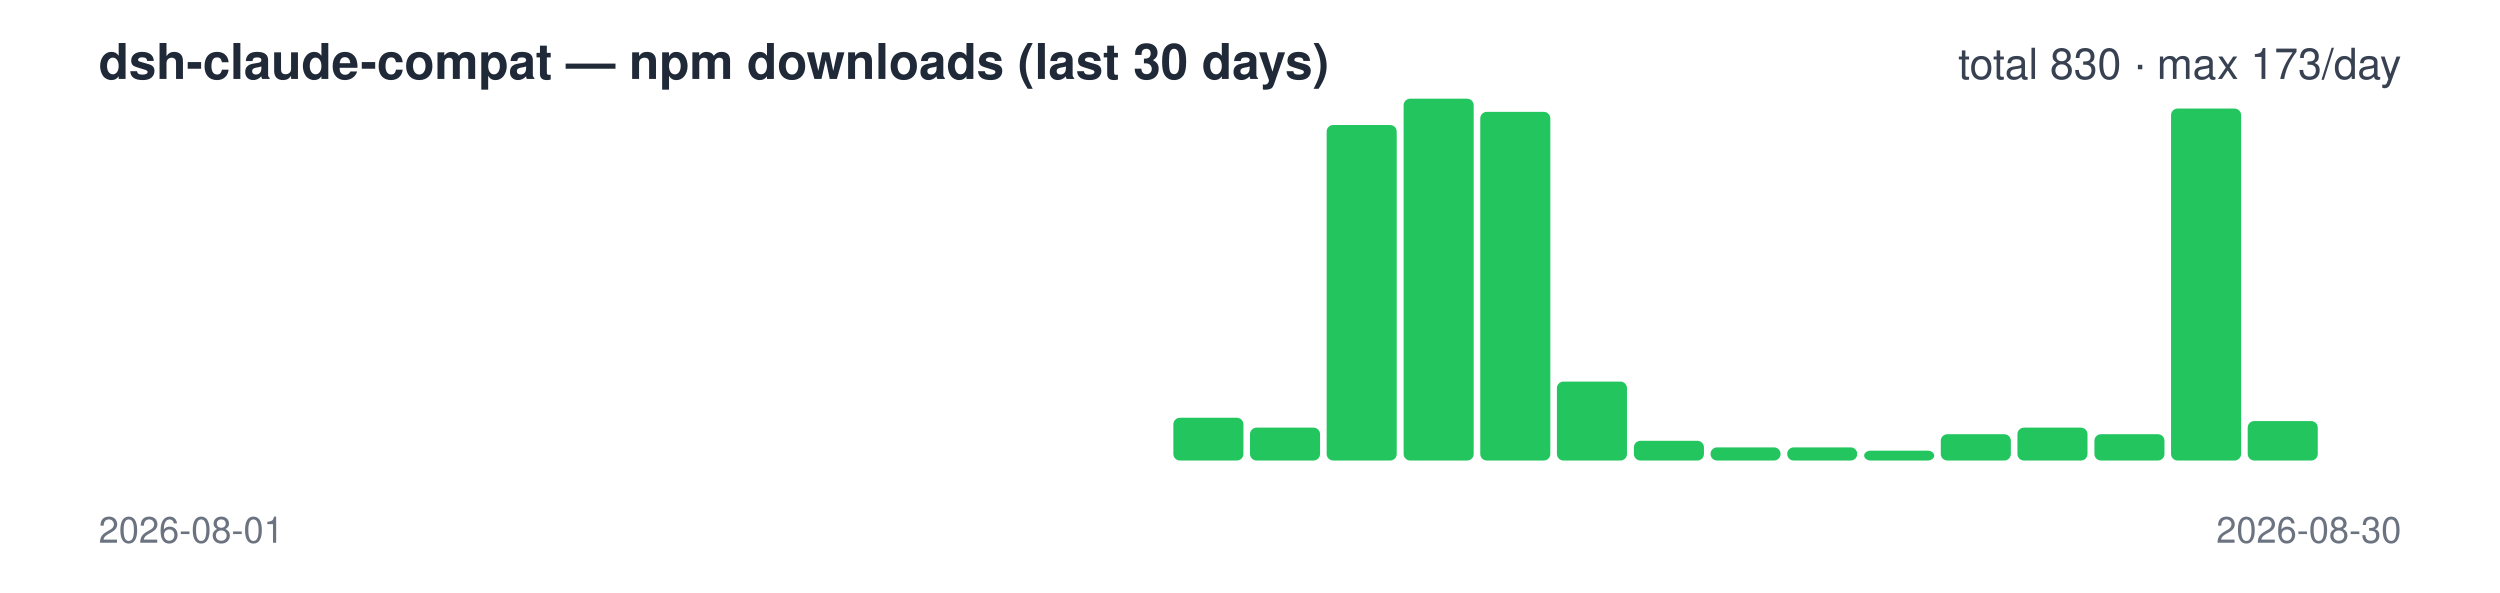
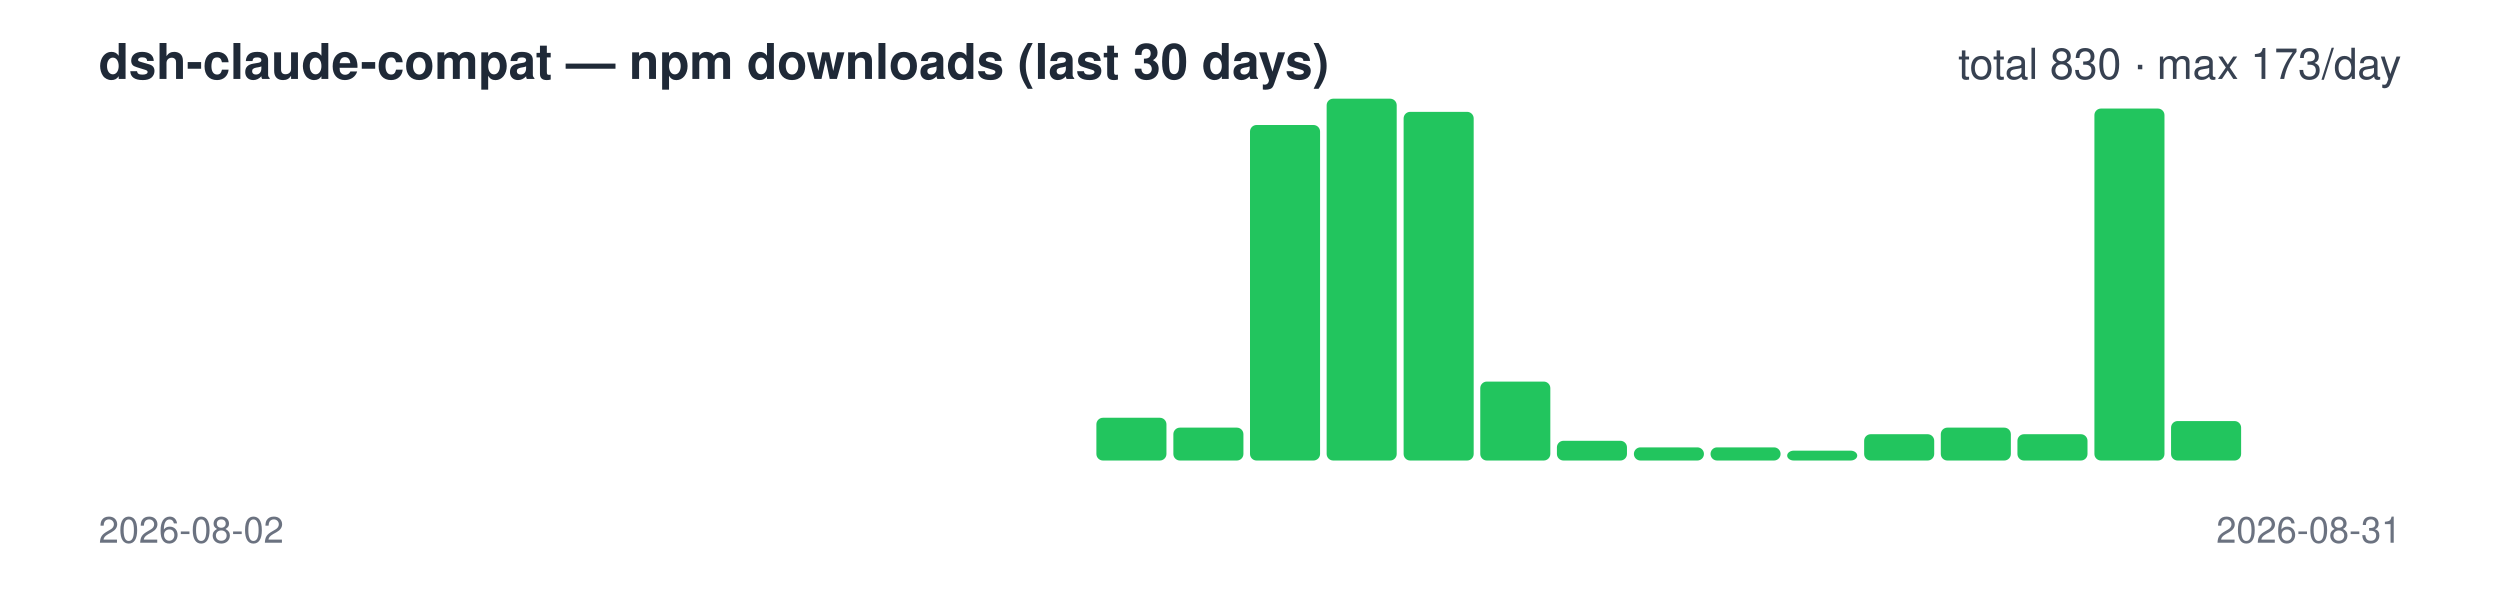
<svg xmlns="http://www.w3.org/2000/svg" width="760" height="180" viewBox="0 0 760 180" font-family="-apple-system,Segoe UI,Helvetica,Arial,sans-serif">
  <text x="30" y="24" font-size="15" font-weight="600" fill="#1f2937">dsh-claude-compat — npm downloads (last 30 days)</text>
  <text x="730" y="24" font-size="13" text-anchor="end" fill="#374151">total 830 · max 173/day</text>
  <rect x="30.0" y="140" width="21.3" height="0" rx="2" fill="#22c55e" />
  <rect x="53.3" y="140" width="21.3" height="0" rx="2" fill="#22c55e" />
  <rect x="76.7" y="140" width="21.3" height="0" rx="2" fill="#22c55e" />
  <rect x="100.0" y="140" width="21.3" height="0" rx="2" fill="#22c55e" />
  <rect x="123.3" y="140" width="21.3" height="0" rx="2" fill="#22c55e" />
  <rect x="146.7" y="140" width="21.3" height="0" rx="2" fill="#22c55e" />
  <rect x="170.0" y="140" width="21.3" height="0" rx="2" fill="#22c55e" />
  <rect x="193.3" y="140" width="21.3" height="0" rx="2" fill="#22c55e" />
  <rect x="216.7" y="140" width="21.3" height="0" rx="2" fill="#22c55e" />
  <rect x="240.0" y="140" width="21.3" height="0" rx="2" fill="#22c55e" />
  <rect x="263.3" y="140" width="21.3" height="0" rx="2" fill="#22c55e" />
  <rect x="286.7" y="140" width="21.3" height="0" rx="2" fill="#22c55e" />
  <rect x="310.0" y="140" width="21.3" height="0" rx="2" fill="#22c55e" />
-   <rect x="333.3" y="140" width="21.3" height="0" rx="2" fill="#22c55e" />
-   <rect x="356.7" y="127" width="21.3" height="13" rx="2" fill="#22c55e" />
-   <rect x="380.0" y="130" width="21.3" height="10" rx="2" fill="#22c55e" />
-   <rect x="403.3" y="38" width="21.3" height="102" rx="2" fill="#22c55e" />
-   <rect x="426.7" y="30" width="21.3" height="110" rx="2" fill="#22c55e" />
-   <rect x="450.0" y="34" width="21.3" height="106" rx="2" fill="#22c55e" />
-   <rect x="473.3" y="116" width="21.3" height="24" rx="2" fill="#22c55e" />
-   <rect x="496.7" y="134" width="21.3" height="6" rx="2" fill="#22c55e" />
+   <rect x="333.3" y="127" width="21.3" height="13" rx="2" fill="#22c55e" />
+   <rect x="356.7" y="130" width="21.3" height="10" rx="2" fill="#22c55e" />
+   <rect x="380.0" y="38" width="21.3" height="102" rx="2" fill="#22c55e" />
+   <rect x="403.3" y="30" width="21.3" height="110" rx="2" fill="#22c55e" />
+   <rect x="426.7" y="34" width="21.3" height="106" rx="2" fill="#22c55e" />
+   <rect x="450.0" y="116" width="21.3" height="24" rx="2" fill="#22c55e" />
+   <rect x="473.3" y="134" width="21.3" height="6" rx="2" fill="#22c55e" />
+   <rect x="496.7" y="136" width="21.3" height="4" rx="2" fill="#22c55e" />
  <rect x="520.0" y="136" width="21.3" height="4" rx="2" fill="#22c55e" />
-   <rect x="543.3" y="136" width="21.3" height="4" rx="2" fill="#22c55e" />
-   <rect x="566.7" y="137" width="21.3" height="3" rx="2" fill="#22c55e" />
-   <rect x="590.0" y="132" width="21.3" height="8" rx="2" fill="#22c55e" />
-   <rect x="613.3" y="130" width="21.3" height="10" rx="2" fill="#22c55e" />
-   <rect x="636.7" y="132" width="21.3" height="8" rx="2" fill="#22c55e" />
-   <rect x="660.0" y="33" width="21.3" height="107" rx="2" fill="#22c55e" />
-   <rect x="683.3" y="128" width="21.3" height="12" rx="2" fill="#22c55e" />
+   <rect x="543.3" y="137" width="21.3" height="3" rx="2" fill="#22c55e" />
+   <rect x="566.7" y="132" width="21.3" height="8" rx="2" fill="#22c55e" />
+   <rect x="590.0" y="130" width="21.3" height="10" rx="2" fill="#22c55e" />
+   <rect x="613.3" y="132" width="21.3" height="8" rx="2" fill="#22c55e" />
+   <rect x="636.7" y="33" width="21.3" height="107" rx="2" fill="#22c55e" />
+   <rect x="660.0" y="128" width="21.3" height="12" rx="2" fill="#22c55e" />
+   <rect x="683.3" y="140" width="21.3" height="0" rx="2" fill="#22c55e" />
  <rect x="706.7" y="140" width="21.3" height="0" rx="2" fill="#22c55e" />
-   <text x="30" y="165" font-size="11" fill="#6b7280">2026-08-01</text>
-   <text x="730" y="165" font-size="11" text-anchor="end" fill="#6b7280">2026-08-30</text>
+   <text x="30" y="165" font-size="11" fill="#6b7280">2026-08-02</text>
+   <text x="730" y="165" font-size="11" text-anchor="end" fill="#6b7280">2026-08-31</text>
</svg>
